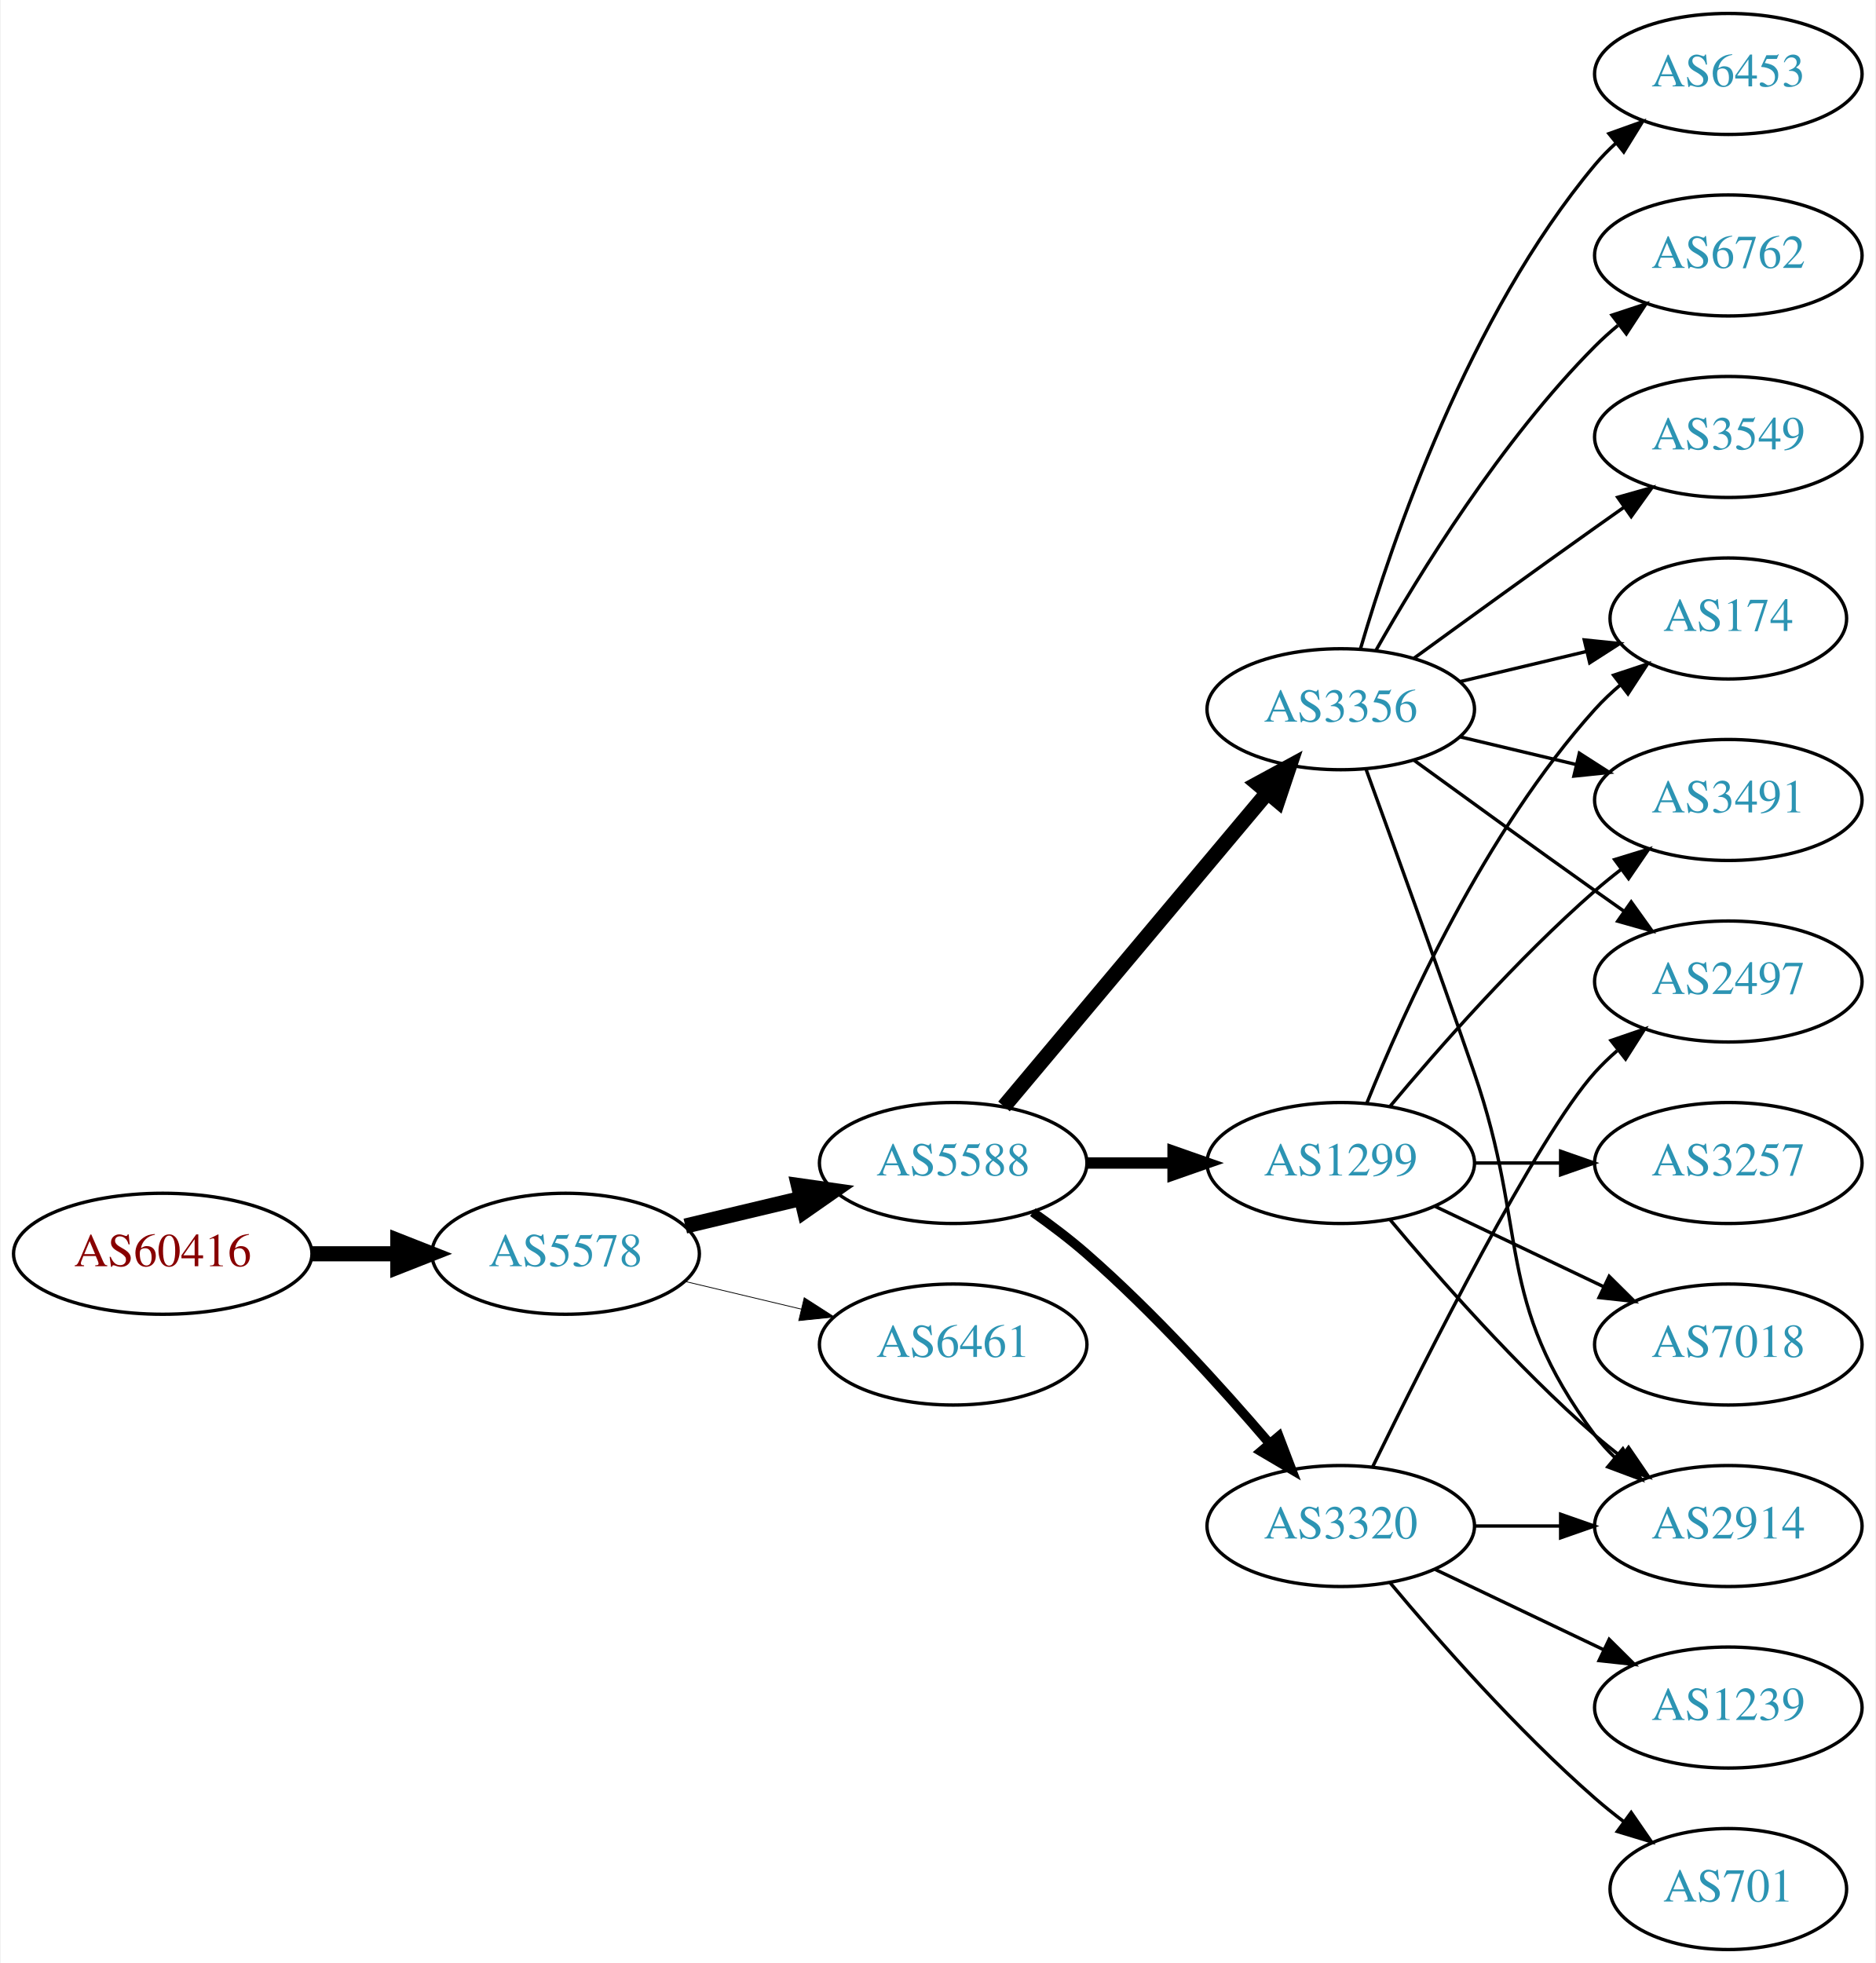
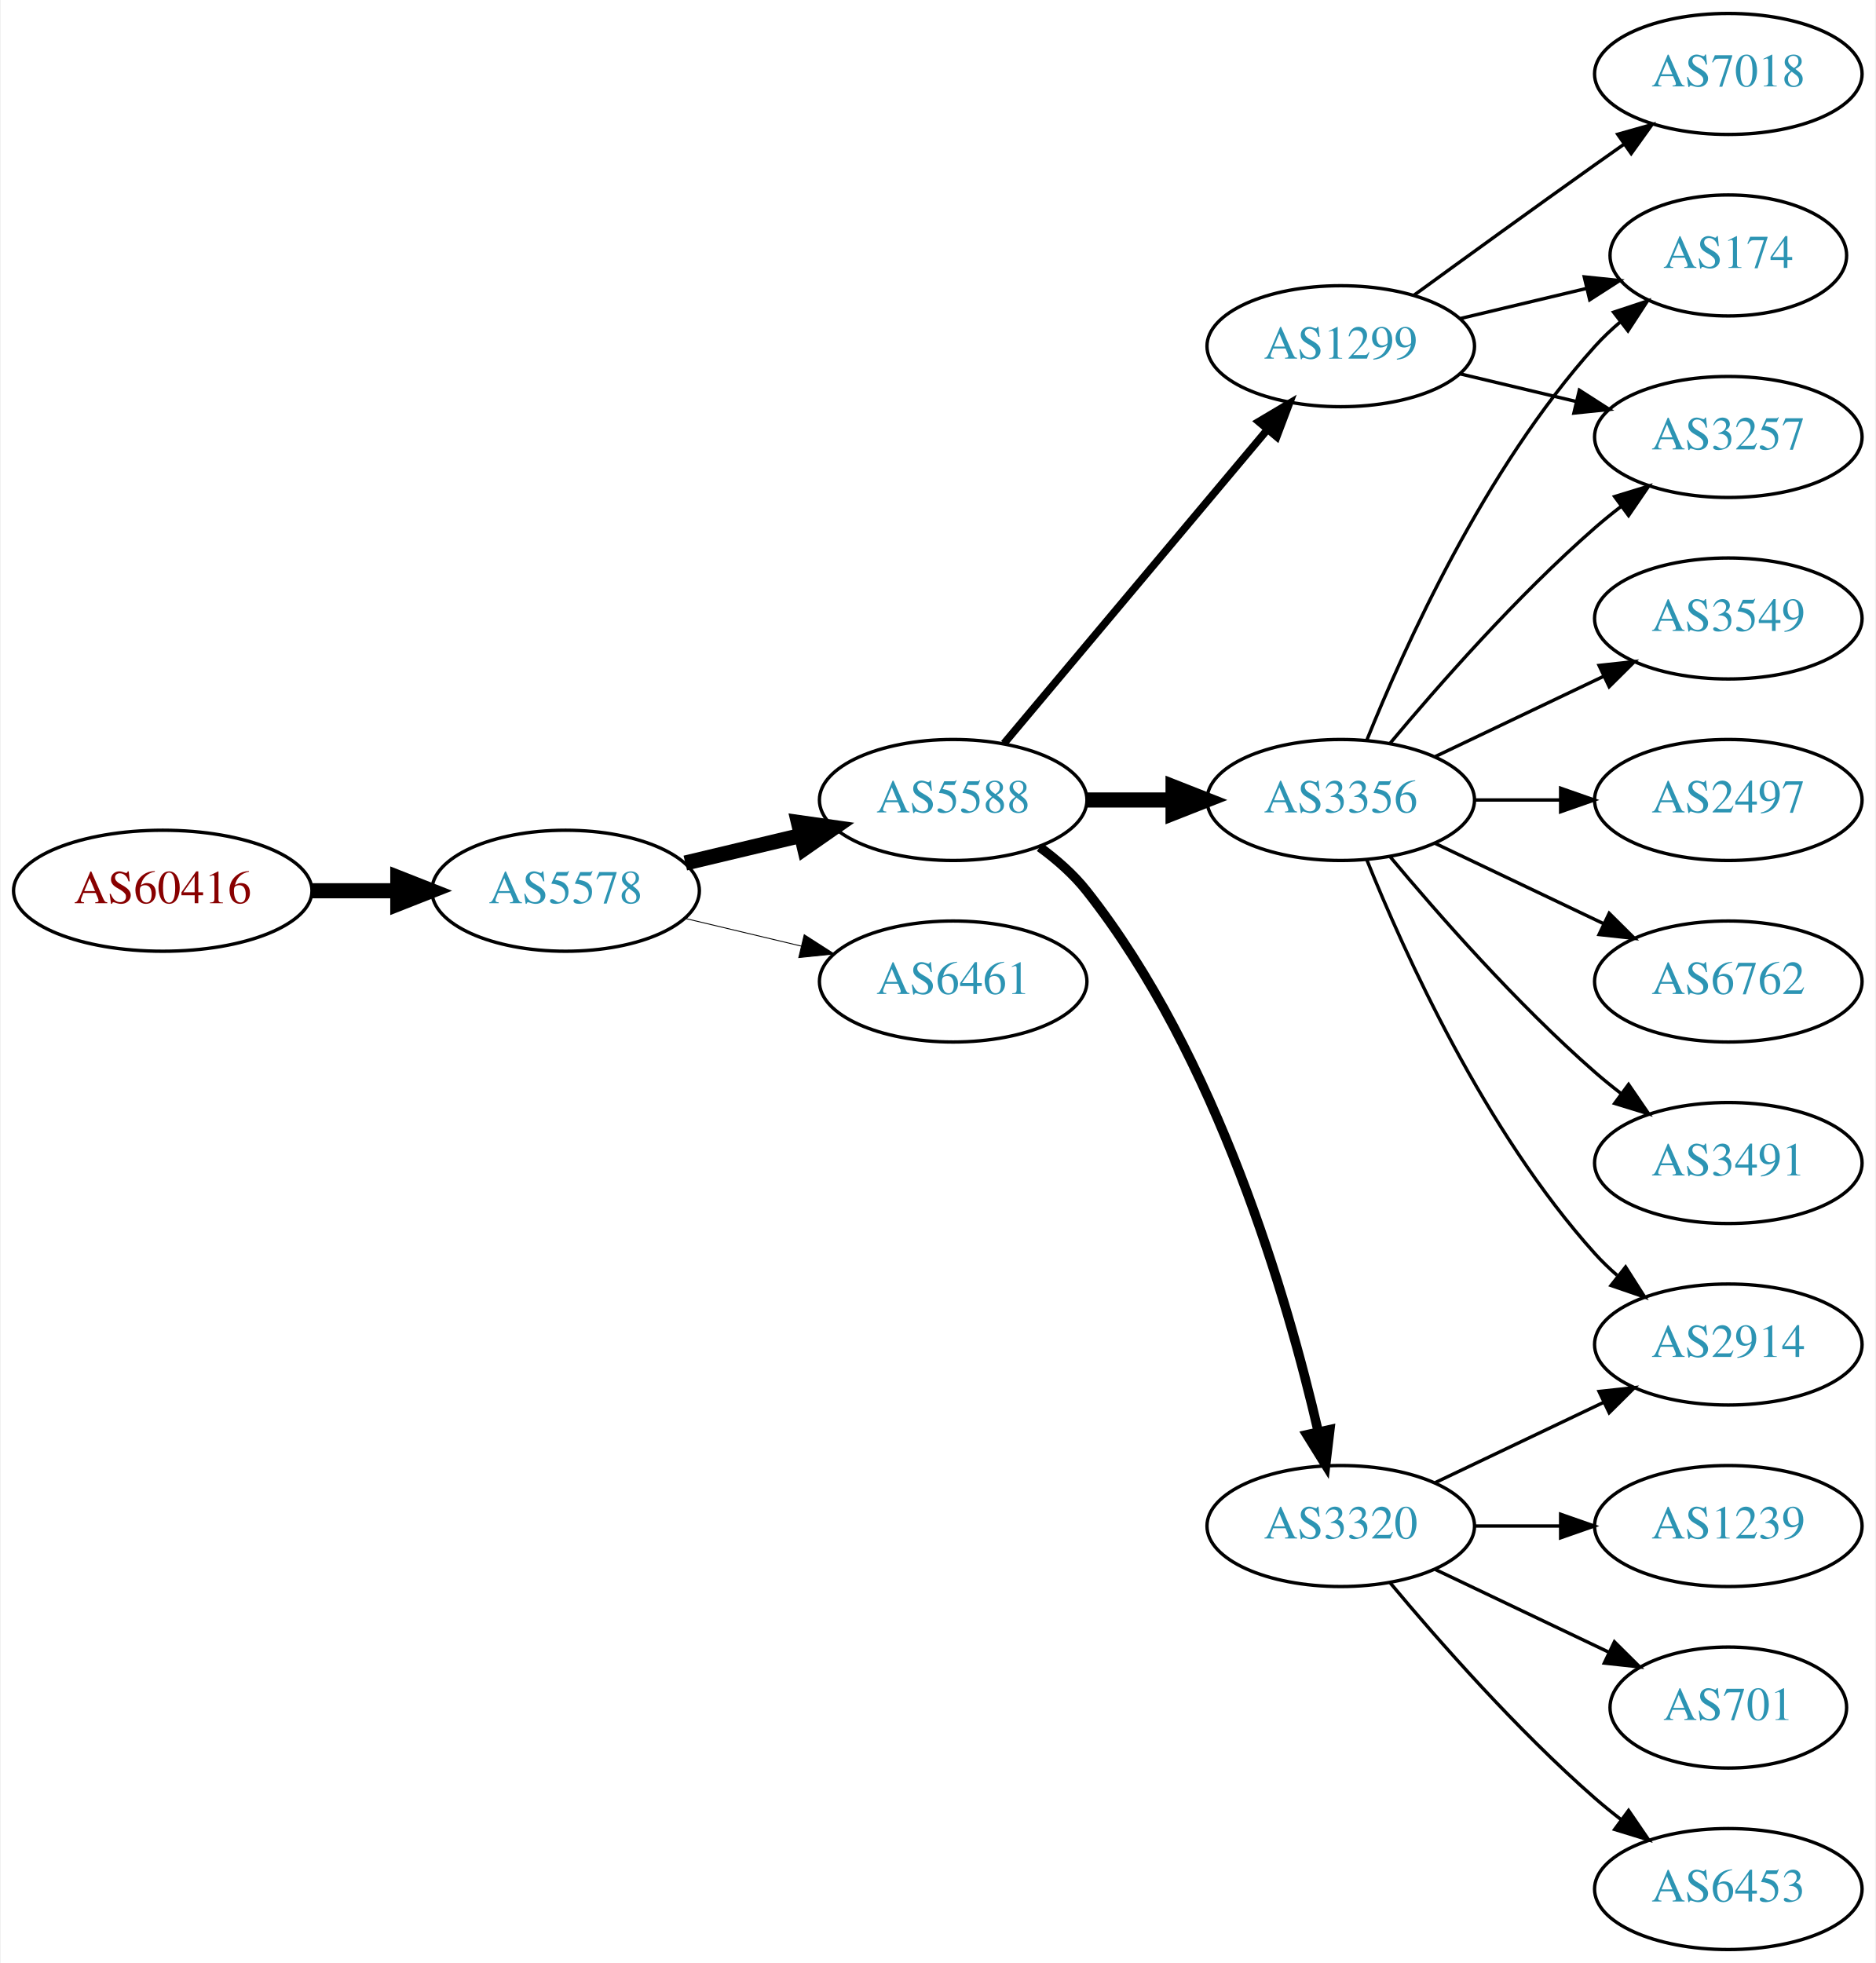
<svg xmlns="http://www.w3.org/2000/svg" xmlns:xlink="http://www.w3.org/1999/xlink" width="558pt" height="584pt" viewBox="0.00 0.00 557.56 584.00">
  <g id="graph0" class="graph" transform="scale(1 1) rotate(0) translate(4 580)">
    <polygon fill="white" stroke="none" points="-4,4 -4,-580 553.564,-580 553.564,4 -4,4" />
    <g id="node1" class="node">
      <g id="a_node1">
        <a xlink:href="/asn/60416" xlink:title="AS60416 ~ TECSSK-AS [AT]">
-           <ellipse fill="#ffffff" stroke="black" cx="44.196" cy="-207" rx="44.393" ry="18" />
-           <text text-anchor="middle" x="44.196" y="-203.3" font-family="Times,serif" font-size="14.00" fill="#880000">AS60416</text>
+           <ellipse fill="#ffffff" stroke="black" cx="44.196" cy="-315" rx="44.393" ry="18" />
+           <text text-anchor="middle" x="44.196" y="-311.3" font-family="Times,serif" font-size="14.00" fill="#880000">AS60416</text>
        </a>
      </g>
    </g>
    <g id="node2" class="node">
      <g id="a_node2">
        <a xlink:href="/asn/5578" xlink:title="AS5578 ~ Bratislava, Slovak Republic [SK]">
-           <ellipse fill="#ffffff" stroke="black" cx="164.039" cy="-207" rx="39.794" ry="18" />
-           <text text-anchor="middle" x="164.039" y="-203.3" font-family="Times,serif" font-size="14.00" fill="#2c94b3">AS5578</text>
+           <ellipse fill="#ffffff" stroke="black" cx="164.039" cy="-315" rx="39.794" ry="18" />
+           <text text-anchor="middle" x="164.039" y="-311.3" font-family="Times,serif" font-size="14.00" fill="#2c94b3">AS5578</text>
        </a>
      </g>
    </g>
    <g id="edge1" class="edge">
-       <path fill="none" stroke="black" stroke-width="4.5" d="M88.407,-207C96.72,-207 105.482,-207 113.965,-207" />
-       <polygon fill="black" stroke="black" stroke-width="4.5" points="114.123,-210.938 124.123,-207 114.123,-203.063 114.123,-210.938" />
+       <path fill="none" stroke="black" stroke-width="4.5" d="M88.407,-315C96.72,-315 105.482,-315 113.965,-315" />
+       <polygon fill="black" stroke="black" stroke-width="4.5" points="114.123,-318.938 124.123,-315 114.123,-311.063 114.123,-318.938" />
    </g>
    <g id="node3" class="node">
      <g id="a_node3">
        <a xlink:href="/asn/5588" xlink:title="AS5588 ~ GTS Central Europe / Antel Germany [CZ]">
-           <ellipse fill="#ffffff" stroke="black" cx="279.332" cy="-234" rx="39.794" ry="18" />
-           <text text-anchor="middle" x="279.332" y="-230.3" font-family="Times,serif" font-size="14.00" fill="#2c94b3">AS5588</text>
+           <ellipse fill="#ffffff" stroke="black" cx="279.332" cy="-342" rx="39.794" ry="18" />
+           <text text-anchor="middle" x="279.332" y="-338.3" font-family="Times,serif" font-size="14.00" fill="#2c94b3">AS5588</text>
        </a>
      </g>
    </g>
    <g id="edge2" class="edge">
-       <path fill="none" stroke="black" stroke-width="4.5" d="M199.646,-215.248C210.517,-217.838 222.671,-220.735 234.114,-223.462" />
-       <polygon fill="black" stroke="black" stroke-width="4.5" points="233.296,-227.315 243.936,-225.803 235.122,-219.654 233.296,-227.315" />
+       <path fill="none" stroke="black" stroke-width="4.5" d="M199.646,-323.248C210.517,-325.838 222.671,-328.735 234.114,-331.462" />
+       <polygon fill="black" stroke="black" stroke-width="4.5" points="233.296,-335.315 243.936,-333.803 235.122,-327.654 233.296,-335.315" />
    </g>
    <g id="node4" class="node">
      <g id="a_node4">
        <a xlink:href="/asn/6461" xlink:title="AS6461 ~ Zayo Bandwidth [US]">
-           <ellipse fill="#ffffff" stroke="black" cx="279.332" cy="-180" rx="39.794" ry="18" />
-           <text text-anchor="middle" x="279.332" y="-176.3" font-family="Times,serif" font-size="14.00" fill="#2c94b3">AS6461</text>
+           <ellipse fill="#ffffff" stroke="black" cx="279.332" cy="-288" rx="39.794" ry="18" />
+           <text text-anchor="middle" x="279.332" y="-284.3" font-family="Times,serif" font-size="14.00" fill="#2c94b3">AS6461</text>
        </a>
      </g>
    </g>
    <g id="edge3" class="edge">
-       <path fill="none" stroke="black" stroke-width="0.237" d="M199.646,-198.752C210.517,-196.162 222.671,-193.265 234.114,-190.538" />
-       <polygon fill="black" stroke="black" stroke-width="0.237" points="235.02,-193.92 243.936,-188.197 233.397,-187.111 235.02,-193.92" />
+       <path fill="none" stroke="black" stroke-width="0.265" d="M199.646,-306.752C210.517,-304.162 222.671,-301.265 234.114,-298.538" />
+       <polygon fill="black" stroke="black" stroke-width="0.265" points="235.02,-301.92 243.936,-296.197 233.397,-295.111 235.02,-301.92" />
    </g>
    <g id="node5" class="node">
      <g id="a_node5">
        <a xlink:href="/asn/3356" xlink:title="AS3356 ~ Level 3 Parent, LLC [US]">
-           <ellipse fill="#ffffff" stroke="black" cx="394.625" cy="-369" rx="39.794" ry="18" />
-           <text text-anchor="middle" x="394.625" y="-365.3" font-family="Times,serif" font-size="14.00" fill="#2c94b3">AS3356</text>
+           <ellipse fill="#ffffff" stroke="black" cx="394.625" cy="-342" rx="39.794" ry="18" />
+           <text text-anchor="middle" x="394.625" y="-338.3" font-family="Times,serif" font-size="14.00" fill="#2c94b3">AS3356</text>
        </a>
      </g>
    </g>
    <g id="edge4" class="edge">
-       <path fill="none" stroke="black" stroke-width="4.5" d="M294.451,-250.825C314.126,-274.269 349.93,-316.934 372.708,-344.076" />
-       <polygon fill="black" stroke="black" stroke-width="4.5" points="369.883,-346.834 379.327,-351.963 375.915,-341.772 369.883,-346.834" />
+       <path fill="none" stroke="black" stroke-width="4.5" d="M319.004,-342C327.207,-342 335.971,-342 344.503,-342" />
+       <polygon fill="black" stroke="black" stroke-width="4.5" points="344.742,-345.938 354.742,-342 344.742,-338.063 344.742,-345.938" />
    </g>
    <g id="node6" class="node">
      <g id="a_node6">
-         <a xlink:href="/asn/1299" xlink:title="AS1299 ~ Telia Carrier [EU]">
-           <ellipse fill="#ffffff" stroke="black" cx="394.625" cy="-234" rx="39.794" ry="18" />
-           <text text-anchor="middle" x="394.625" y="-230.3" font-family="Times,serif" font-size="14.00" fill="#2c94b3">AS1299</text>
-         </a>
-       </g>
-     </g>
-     <g id="edge5" class="edge">
-       <path fill="none" stroke="black" stroke-width="3.375" d="M319.004,-234C327.207,-234 335.971,-234 344.503,-234" />
-       <polygon fill="black" stroke="black" stroke-width="3.375" points="344.742,-237.5 354.742,-234 344.742,-230.5 344.742,-237.5" />
-     </g>
-     <g id="node7" class="node">
-       <g id="a_node7">
        <a xlink:href="/asn/3320" xlink:title="AS3320 ~ DTAG [DE]">
          <ellipse fill="#ffffff" stroke="black" cx="394.625" cy="-126" rx="39.794" ry="18" />
          <text text-anchor="middle" x="394.625" y="-122.3" font-family="Times,serif" font-size="14.00" fill="#2c94b3">AS3320</text>
        </a>
      </g>
    </g>
+     <g id="edge5" class="edge">
+       <path fill="none" stroke="black" stroke-width="2.812" d="M305.063,-327.966C310.15,-324.244 315.122,-319.881 318.978,-315 357.939,-265.677 378.825,-193.464 387.924,-154.112" />
+       <polygon fill="black" stroke="black" stroke-width="2.812" points="391.383,-154.681 390.134,-144.16 384.55,-153.163 391.383,-154.681" />
+     </g>
+     <g id="node7" class="node">
+       <g id="a_node7">
+         <a xlink:href="/asn/1299" xlink:title="AS1299 ~ Telia Carrier [EU]">
+           <ellipse fill="#ffffff" stroke="black" cx="394.625" cy="-477" rx="39.794" ry="18" />
+           <text text-anchor="middle" x="394.625" y="-473.3" font-family="Times,serif" font-size="14.00" fill="#2c94b3">AS1299</text>
+         </a>
+       </g>
+     </g>
    <g id="edge6" class="edge">
-       <path fill="none" stroke="black" stroke-width="2.812" d="M303.022,-219.37C308.424,-215.56 314.047,-211.308 318.978,-207 338.905,-189.593 359.097,-167.342 373.446,-150.567" />
-       <polygon fill="black" stroke="black" stroke-width="2.812" points="376.214,-152.714 379.995,-142.817 370.867,-148.196 376.214,-152.714" />
+       <path fill="none" stroke="black" stroke-width="2.25" d="M294.451,-358.825C314.126,-382.269 349.93,-424.934 372.708,-452.076" />
+       <polygon fill="black" stroke="black" stroke-width="2.25" points="370.218,-454.553 379.327,-459.963 375.58,-450.053 370.218,-454.553" />
    </g>
    <g id="node8" class="node">
      <g id="a_node8">
-         <a xlink:href="/asn/6453" xlink:title="AS6453 ~ TATA COMMUNICATIONS (AMERICA) INC [US]">
-           <ellipse fill="#ffffff" stroke="black" cx="509.918" cy="-558" rx="39.794" ry="18" />
-           <text text-anchor="middle" x="509.918" y="-554.3" font-family="Times,serif" font-size="14.00" fill="#2c94b3">AS6453</text>
+         <a xlink:href="/asn/2497" xlink:title="AS2497 ~ Internet Initiative Japan Inc. [JP]">
+           <ellipse fill="#ffffff" stroke="black" cx="509.918" cy="-342" rx="39.794" ry="18" />
+           <text text-anchor="middle" x="509.918" y="-338.3" font-family="Times,serif" font-size="14.00" fill="#2c94b3">AS2497</text>
        </a>
      </g>
    </g>
    <g id="edge7" class="edge">
-       <path fill="none" stroke="black" d="M400.499,-387.002C409.813,-418.844 432.629,-485.981 470.271,-531 472.141,-533.237 474.24,-535.374 476.466,-537.396" />
-       <polygon fill="black" stroke="black" points="474.409,-540.234 484.385,-543.804 478.813,-534.793 474.409,-540.234" />
+       <path fill="none" stroke="black" d="M434.297,-342C442.5,-342 451.264,-342 459.796,-342" />
+       <polygon fill="black" stroke="black" points="460.035,-345.5 470.035,-342 460.035,-338.5 460.035,-345.5" />
    </g>
    <g id="node9" class="node">
      <g id="a_node9">
-         <a xlink:href="/asn/3491" xlink:title="AS3491 ~ PCCW Global, Inc. [US]">
-           <ellipse fill="#ffffff" stroke="black" cx="509.918" cy="-342" rx="39.794" ry="18" />
-           <text text-anchor="middle" x="509.918" y="-338.3" font-family="Times,serif" font-size="14.00" fill="#2c94b3">AS3491</text>
+         <a xlink:href="/asn/6762" xlink:title="AS6762 ~ TELECOM ITALIA SPARKLE S.p.A. [IT]">
+           <ellipse fill="#ffffff" stroke="black" cx="509.918" cy="-288" rx="39.794" ry="18" />
+           <text text-anchor="middle" x="509.918" y="-284.3" font-family="Times,serif" font-size="14.00" fill="#2c94b3">AS6762</text>
        </a>
      </g>
    </g>
    <g id="edge8" class="edge">
-       <path fill="none" stroke="black" d="M430.232,-360.752C441.103,-358.162 453.257,-355.265 464.7,-352.538" />
-       <polygon fill="black" stroke="black" points="465.606,-355.92 474.522,-350.197 463.983,-349.111 465.606,-355.92" />
+       <path fill="none" stroke="black" d="M422.761,-329.066C437.755,-321.919 456.576,-312.948 472.799,-305.215" />
+       <polygon fill="black" stroke="black" points="474.481,-308.291 482.002,-300.829 471.469,-301.972 474.481,-308.291" />
    </g>
    <g id="node10" class="node">
      <g id="a_node10">
-         <a xlink:href="/asn/6762" xlink:title="AS6762 ~ TELECOM ITALIA SPARKLE S.p.A. [IT]">
-           <ellipse fill="#ffffff" stroke="black" cx="509.918" cy="-504" rx="39.794" ry="18" />
-           <text text-anchor="middle" x="509.918" y="-500.3" font-family="Times,serif" font-size="14.00" fill="#2c94b3">AS6762</text>
+         <a xlink:href="/asn/3257" xlink:title="AS3257 ~ GTT [DE]">
+           <ellipse fill="#ffffff" stroke="black" cx="509.918" cy="-450" rx="39.794" ry="18" />
+           <text text-anchor="middle" x="509.918" y="-446.3" font-family="Times,serif" font-size="14.00" fill="#2c94b3">AS3257</text>
        </a>
      </g>
    </g>
    <g id="edge9" class="edge">
-       <path fill="none" stroke="black" d="M405.084,-386.49C417.866,-409.096 442.298,-448.886 470.271,-477 472.382,-479.121 474.678,-481.188 477.063,-483.171" />
-       <polygon fill="black" stroke="black" points="475.316,-486.242 485.379,-489.556 479.579,-480.69 475.316,-486.242" />
+       <path fill="none" stroke="black" d="M409.255,-358.817C423.537,-375.929 447.084,-402.745 470.271,-423 472.737,-425.154 475.375,-427.294 478.073,-429.372" />
+       <polygon fill="black" stroke="black" points="476.098,-432.264 486.227,-435.37 480.246,-426.625 476.098,-432.264" />
    </g>
    <g id="node11" class="node">
      <g id="a_node11">
-         <a xlink:href="/asn/2914" xlink:title="AS2914 ~ NTT America, Inc. [US]">
-           <ellipse fill="#ffffff" stroke="black" cx="509.918" cy="-126" rx="39.794" ry="18" />
-           <text text-anchor="middle" x="509.918" y="-122.3" font-family="Times,serif" font-size="14.00" fill="#2c94b3">AS2914</text>
+         <a xlink:href="/asn/174" xlink:title="AS174 ~ Cogent Communications [US]">
+           <ellipse fill="#ffffff" stroke="black" cx="509.918" cy="-504" rx="35.194" ry="18" />
+           <text text-anchor="middle" x="509.918" y="-500.3" font-family="Times,serif" font-size="14.00" fill="#2c94b3">AS174</text>
        </a>
      </g>
    </g>
    <g id="edge10" class="edge">
-       <path fill="none" stroke="black" d="M402.173,-351.079C409.958,-329.688 423.28,-292.81 434.271,-261 450.795,-213.178 440,-193.542 470.271,-153 472.016,-150.664 474.023,-148.455 476.186,-146.383" />
-       <polygon fill="black" stroke="black" points="478.546,-148.973 483.987,-139.882 474.064,-143.595 478.546,-148.973" />
+       <path fill="none" stroke="black" d="M402.372,-359.787C413.423,-387.243 437.476,-440.578 470.271,-477 472.587,-479.572 475.192,-482.03 477.927,-484.343" />
+       <polygon fill="black" stroke="black" points="475.793,-487.117 485.85,-490.448 480.065,-481.572 475.793,-487.117" />
    </g>
    <g id="node12" class="node">
      <g id="a_node12">
-         <a xlink:href="/asn/2497" xlink:title="AS2497 ~ Internet Initiative Japan Inc. [JP]">
-           <ellipse fill="#ffffff" stroke="black" cx="509.918" cy="-288" rx="39.794" ry="18" />
-           <text text-anchor="middle" x="509.918" y="-284.3" font-family="Times,serif" font-size="14.00" fill="#2c94b3">AS2497</text>
+         <a xlink:href="/asn/3491" xlink:title="AS3491 ~ PCCW Global, Inc. [US]">
+           <ellipse fill="#ffffff" stroke="black" cx="509.918" cy="-234" rx="39.794" ry="18" />
+           <text text-anchor="middle" x="509.918" y="-230.3" font-family="Times,serif" font-size="14.00" fill="#2c94b3">AS3491</text>
        </a>
      </g>
    </g>
    <g id="edge11" class="edge">
-       <path fill="none" stroke="black" d="M416.473,-353.778C431.407,-342.909 452.02,-327.975 470.271,-315 473.091,-312.995 476.034,-310.915 478.983,-308.841" />
-       <polygon fill="black" stroke="black" points="481.029,-311.681 487.207,-303.074 477.01,-305.95 481.029,-311.681" />
+       <path fill="none" stroke="black" d="M409.255,-325.183C423.537,-308.071 447.084,-281.255 470.271,-261 472.737,-258.846 475.375,-256.706 478.073,-254.628" />
+       <polygon fill="black" stroke="black" points="480.246,-257.375 486.227,-248.63 476.098,-251.736 480.246,-257.375" />
    </g>
    <g id="node13" class="node">
      <g id="a_node13">
-         <a xlink:href="/asn/3549" xlink:title="AS3549 ~ Level 3 Parent, LLC [US]">
-           <ellipse fill="#ffffff" stroke="black" cx="509.918" cy="-450" rx="39.794" ry="18" />
-           <text text-anchor="middle" x="509.918" y="-446.3" font-family="Times,serif" font-size="14.00" fill="#2c94b3">AS3549</text>
+         <a xlink:href="/asn/2914" xlink:title="AS2914 ~ NTT America, Inc. [US]">
+           <ellipse fill="#ffffff" stroke="black" cx="509.918" cy="-180" rx="39.794" ry="18" />
+           <text text-anchor="middle" x="509.918" y="-176.3" font-family="Times,serif" font-size="14.00" fill="#2c94b3">AS2914</text>
        </a>
      </g>
    </g>
    <g id="edge12" class="edge">
-       <path fill="none" stroke="black" d="M416.473,-384.222C431.407,-395.091 452.02,-410.025 470.271,-423 473.091,-425.005 476.034,-427.085 478.983,-429.159" />
-       <polygon fill="black" stroke="black" points="477.01,-432.05 487.207,-434.926 481.029,-426.319 477.01,-432.05" />
+       <path fill="none" stroke="black" d="M402.372,-324.213C413.423,-296.757 437.476,-243.422 470.271,-207 472.273,-204.776 474.492,-202.637 476.825,-200.603" />
+       <polygon fill="black" stroke="black" points="479.355,-203.065 485.044,-194.127 475.023,-197.567 479.355,-203.065" />
    </g>
    <g id="node14" class="node">
      <g id="a_node14">
-         <a xlink:href="/asn/174" xlink:title="AS174 ~ Cogent Communications [US]">
-           <ellipse fill="#ffffff" stroke="black" cx="509.918" cy="-396" rx="35.194" ry="18" />
-           <text text-anchor="middle" x="509.918" y="-392.3" font-family="Times,serif" font-size="14.00" fill="#2c94b3">AS174</text>
+         <a xlink:href="/asn/3549" xlink:title="AS3549 ~ Level 3 Parent, LLC [US]">
+           <ellipse fill="#ffffff" stroke="black" cx="509.918" cy="-396" rx="39.794" ry="18" />
+           <text text-anchor="middle" x="509.918" y="-392.3" font-family="Times,serif" font-size="14.00" fill="#2c94b3">AS3549</text>
        </a>
      </g>
    </g>
    <g id="edge13" class="edge">
-       <path fill="none" stroke="black" d="M430.232,-377.248C442.026,-380.058 455.331,-383.229 467.599,-386.153" />
-       <polygon fill="black" stroke="black" points="467.065,-389.624 477.604,-388.537 468.687,-382.814 467.065,-389.624" />
-     </g>
-     <g id="edge16" class="edge">
-       <path fill="none" stroke="black" d="M409.255,-250.817C423.537,-267.929 447.084,-294.745 470.271,-315 472.737,-317.154 475.375,-319.294 478.073,-321.372" />
-       <polygon fill="black" stroke="black" points="476.098,-324.264 486.227,-327.37 480.246,-318.625 476.098,-324.264" />
-     </g>
-     <g id="edge18" class="edge">
-       <path fill="none" stroke="black" d="M409.255,-217.183C423.537,-200.071 447.084,-173.255 470.271,-153 472.737,-150.846 475.375,-148.706 478.073,-146.628" />
-       <polygon fill="black" stroke="black" points="480.246,-149.375 486.227,-140.63 476.098,-143.736 480.246,-149.375" />
-     </g>
-     <g id="edge17" class="edge">
-       <path fill="none" stroke="black" d="M402.372,-251.787C413.423,-279.243 437.476,-332.578 470.271,-369 472.587,-371.572 475.192,-374.03 477.927,-376.343" />
-       <polygon fill="black" stroke="black" points="475.793,-379.117 485.85,-382.448 480.065,-373.572 475.793,-379.117" />
+       <path fill="none" stroke="black" d="M422.761,-354.934C437.755,-362.081 456.576,-371.052 472.799,-378.785" />
+       <polygon fill="black" stroke="black" points="471.469,-382.028 482.002,-383.171 474.481,-375.709 471.469,-382.028" />
+     </g>
+     <g id="edge15" class="edge">
+       <path fill="none" stroke="black" d="M422.761,-138.934C437.755,-146.081 456.576,-155.052 472.799,-162.785" />
+       <polygon fill="black" stroke="black" points="471.469,-166.028 482.002,-167.171 474.481,-159.709 471.469,-166.028" />
    </g>
    <g id="node15" class="node">
      <g id="a_node15">
-         <a xlink:href="/asn/3257" xlink:title="AS3257 ~ GTT [DE]">
-           <ellipse fill="#ffffff" stroke="black" cx="509.918" cy="-234" rx="39.794" ry="18" />
-           <text text-anchor="middle" x="509.918" y="-230.3" font-family="Times,serif" font-size="14.00" fill="#2c94b3">AS3257</text>
+         <a xlink:href="/asn/1239" xlink:title="AS1239 ~ Sprint [US]">
+           <ellipse fill="#ffffff" stroke="black" cx="509.918" cy="-126" rx="39.794" ry="18" />
+           <text text-anchor="middle" x="509.918" y="-122.3" font-family="Times,serif" font-size="14.00" fill="#2c94b3">AS1239</text>
        </a>
      </g>
    </g>
    <g id="edge14" class="edge">
-       <path fill="none" stroke="black" d="M434.297,-234C442.5,-234 451.264,-234 459.796,-234" />
-       <polygon fill="black" stroke="black" points="460.035,-237.5 470.035,-234 460.035,-230.5 460.035,-237.5" />
+       <path fill="none" stroke="black" d="M434.297,-126C442.5,-126 451.264,-126 459.796,-126" />
+       <polygon fill="black" stroke="black" points="460.035,-129.5 470.035,-126 460.035,-122.5 460.035,-129.5" />
    </g>
    <g id="node16" class="node">
      <g id="a_node16">
-         <a xlink:href="/asn/7018" xlink:title="AS7018 ~ AT&amp;T Services, Inc. [US]">
-           <ellipse fill="#ffffff" stroke="black" cx="509.918" cy="-180" rx="39.794" ry="18" />
-           <text text-anchor="middle" x="509.918" y="-176.3" font-family="Times,serif" font-size="14.00" fill="#2c94b3">AS7018</text>
-         </a>
-       </g>
-     </g>
-     <g id="edge15" class="edge">
-       <path fill="none" stroke="black" d="M422.761,-221.066C437.755,-213.919 456.576,-204.948 472.799,-197.215" />
-       <polygon fill="black" stroke="black" points="474.481,-200.291 482.002,-192.829 471.469,-193.972 474.481,-200.291" />
-     </g>
-     <g id="edge22" class="edge">
-       <path fill="none" stroke="black" d="M434.297,-126C442.5,-126 451.264,-126 459.796,-126" />
-       <polygon fill="black" stroke="black" points="460.035,-129.5 470.035,-126 460.035,-122.5 460.035,-129.5" />
-     </g>
-     <g id="edge19" class="edge">
-       <path fill="none" stroke="black" d="M404.062,-143.511C419.681,-175.509 453.067,-241.893 470.271,-261 472.273,-263.224 474.492,-265.363 476.825,-267.397" />
-       <polygon fill="black" stroke="black" points="475.023,-270.433 485.044,-273.873 479.355,-264.935 475.023,-270.433" />
+         <a xlink:href="/asn/701" xlink:title="AS701 ~ UUNET [US]">
+           <ellipse fill="#ffffff" stroke="black" cx="509.918" cy="-72" rx="35.194" ry="18" />
+           <text text-anchor="middle" x="509.918" y="-68.3" font-family="Times,serif" font-size="14.00" fill="#2c94b3">AS701</text>
+         </a>
+       </g>
+     </g>
+     <g id="edge16" class="edge">
+       <path fill="none" stroke="black" d="M422.761,-113.066C438.193,-105.71 457.678,-96.423 474.213,-88.541" />
+       <polygon fill="black" stroke="black" points="476.034,-91.551 483.555,-84.089 473.022,-85.232 476.034,-91.551" />
    </g>
    <g id="node17" class="node">
      <g id="a_node17">
-         <a xlink:href="/asn/701" xlink:title="AS701 ~ UUNET [US]">
-           <ellipse fill="#ffffff" stroke="black" cx="509.918" cy="-18" rx="35.194" ry="18" />
-           <text text-anchor="middle" x="509.918" y="-14.3" font-family="Times,serif" font-size="14.00" fill="#2c94b3">AS701</text>
-         </a>
-       </g>
-     </g>
-     <g id="edge20" class="edge">
-       <path fill="none" stroke="black" d="M409.255,-109.183C423.537,-92.071 447.084,-65.255 470.271,-45 472.941,-42.668 475.814,-40.352 478.744,-38.114" />
-       <polygon fill="black" stroke="black" points="481.022,-40.784 487.035,-32.061 476.895,-35.13 481.022,-40.784" />
+         <a xlink:href="/asn/6453" xlink:title="AS6453 ~ TATA COMMUNICATIONS (AMERICA) INC [US]">
+           <ellipse fill="#ffffff" stroke="black" cx="509.918" cy="-18" rx="39.794" ry="18" />
+           <text text-anchor="middle" x="509.918" y="-14.3" font-family="Times,serif" font-size="14.00" fill="#2c94b3">AS6453</text>
+         </a>
+       </g>
+     </g>
+     <g id="edge17" class="edge">
+       <path fill="none" stroke="black" d="M409.255,-109.183C423.537,-92.071 447.084,-65.255 470.271,-45 472.737,-42.846 475.375,-40.706 478.073,-38.628" />
+       <polygon fill="black" stroke="black" points="480.246,-41.375 486.227,-32.63 476.098,-35.736 480.246,-41.375" />
+     </g>
+     <g id="edge18" class="edge">
+       <path fill="none" stroke="black" d="M430.232,-468.752C441.103,-466.162 453.257,-463.265 464.7,-460.538" />
+       <polygon fill="black" stroke="black" points="465.606,-463.92 474.522,-458.197 463.983,-457.111 465.606,-463.92" />
+     </g>
+     <g id="edge19" class="edge">
+       <path fill="none" stroke="black" d="M430.232,-485.248C442.026,-488.058 455.331,-491.229 467.599,-494.153" />
+       <polygon fill="black" stroke="black" points="467.065,-497.624 477.604,-496.537 468.687,-490.814 467.065,-497.624" />
    </g>
    <g id="node18" class="node">
      <g id="a_node18">
-         <a xlink:href="/asn/1239" xlink:title="AS1239 ~ Sprint [US]">
-           <ellipse fill="#ffffff" stroke="black" cx="509.918" cy="-72" rx="39.794" ry="18" />
-           <text text-anchor="middle" x="509.918" y="-68.3" font-family="Times,serif" font-size="14.00" fill="#2c94b3">AS1239</text>
-         </a>
-       </g>
-     </g>
-     <g id="edge21" class="edge">
-       <path fill="none" stroke="black" d="M422.761,-113.066C437.755,-105.919 456.576,-96.948 472.799,-89.215" />
-       <polygon fill="black" stroke="black" points="474.481,-92.291 482.002,-84.829 471.469,-85.972 474.481,-92.291" />
+         <a xlink:href="/asn/7018" xlink:title="AS7018 ~ AT&amp;T Services, Inc. [US]">
+           <ellipse fill="#ffffff" stroke="black" cx="509.918" cy="-558" rx="39.794" ry="18" />
+           <text text-anchor="middle" x="509.918" y="-554.3" font-family="Times,serif" font-size="14.00" fill="#2c94b3">AS7018</text>
+         </a>
+       </g>
+     </g>
+     <g id="edge20" class="edge">
+       <path fill="none" stroke="black" d="M416.473,-492.222C431.407,-503.091 452.02,-518.025 470.271,-531 473.091,-533.005 476.034,-535.085 478.983,-537.159" />
+       <polygon fill="black" stroke="black" points="477.01,-540.05 487.207,-542.926 481.029,-534.319 477.01,-540.05" />
    </g>
  </g>
</svg>
